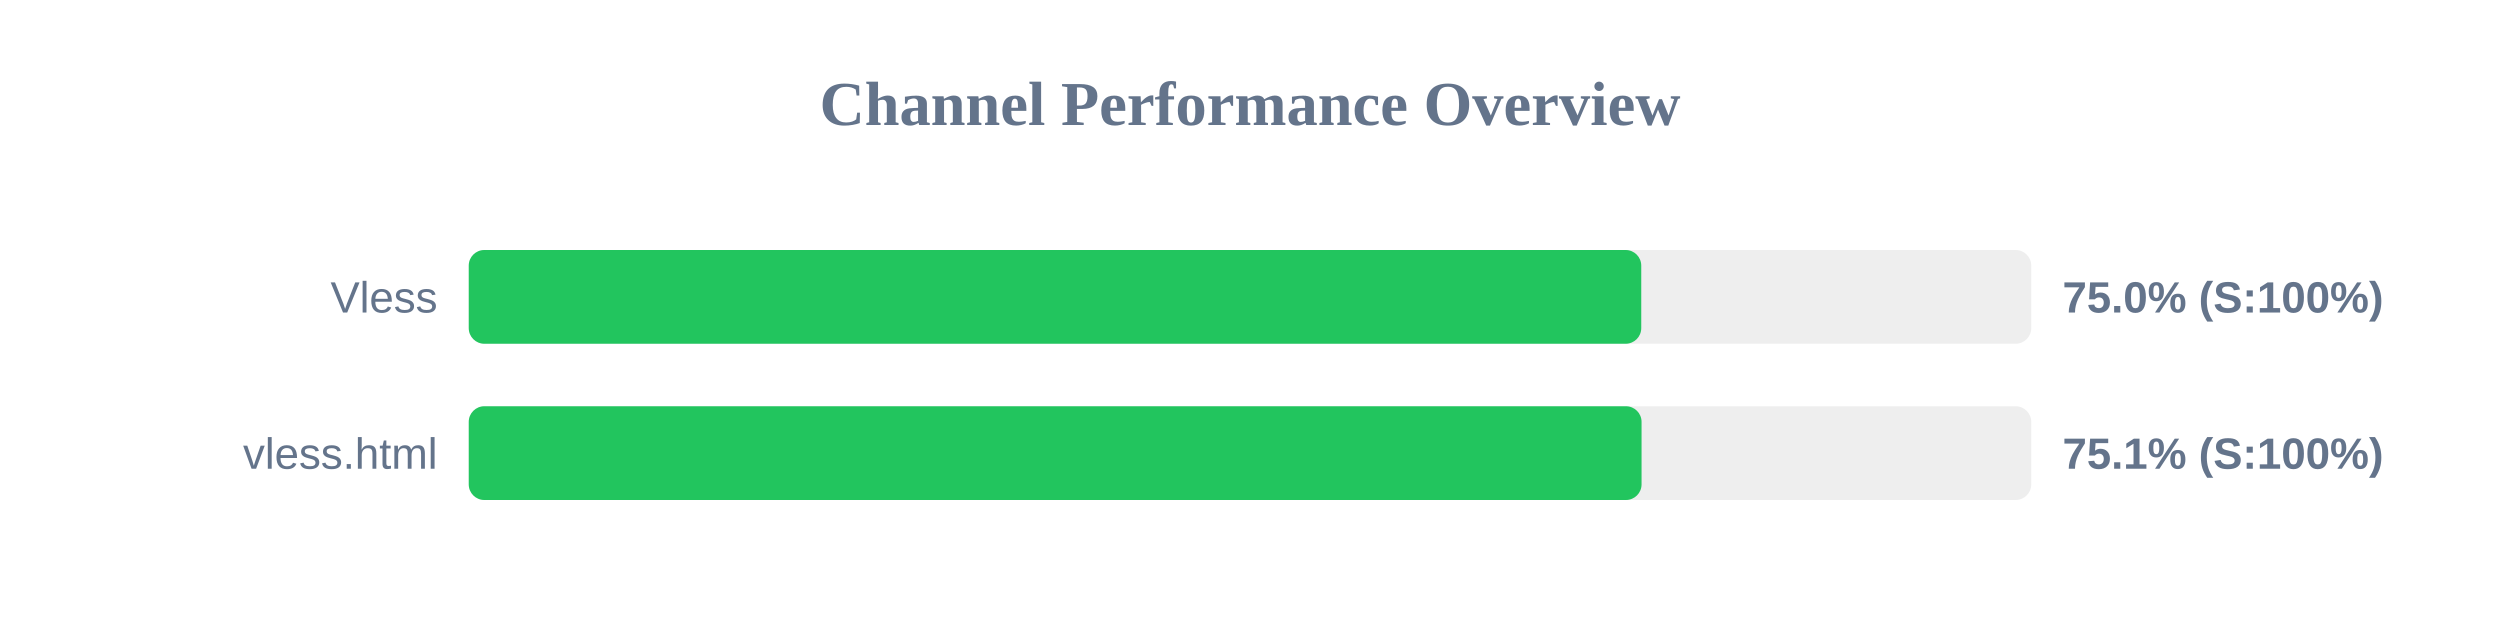
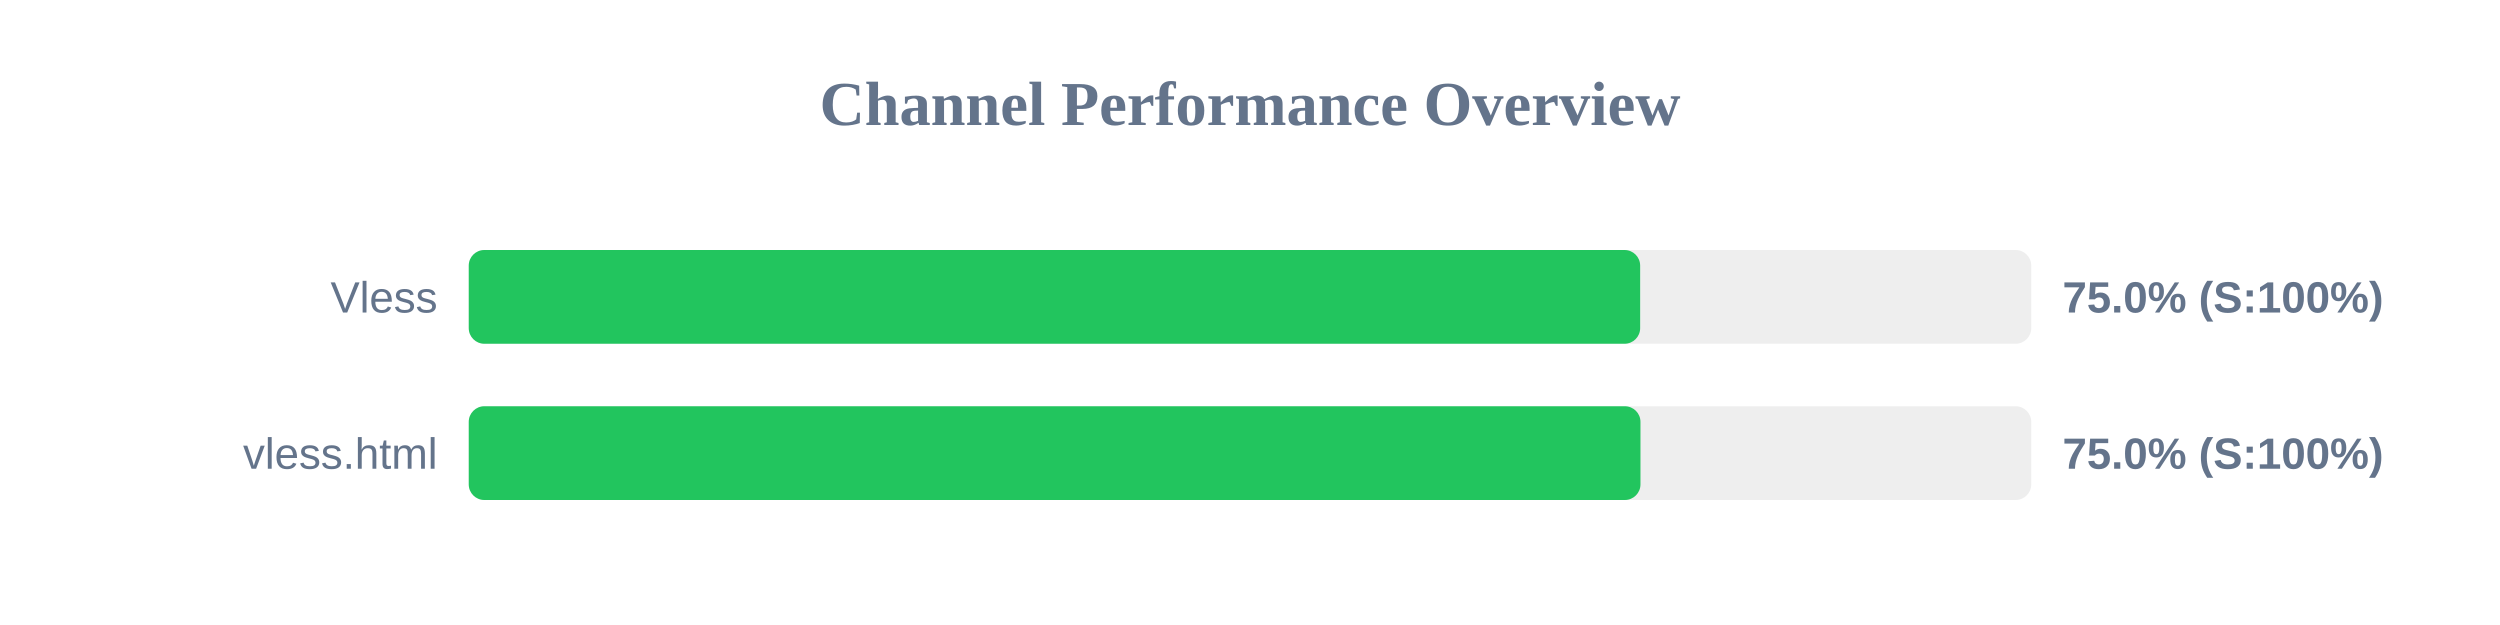
<svg xmlns="http://www.w3.org/2000/svg" width="800" height="200" version="1.1">
  <style>
        .row { font: 14px Arial; fill: #64748b; }
        .score { font: bold 14px Arial; fill: #64748b; }
    </style>
  <text x="400" y="40" text-anchor="middle" font-size="20px" font-weight="bold" fill="#64748b">Channel Performance Overview</text>
  <rect x="150" y="80" width="500" height="30" fill="#eee" rx="5" />
-   <rect x="150" y="80" width="375.2" height="30" fill="#22c55e" rx="5" />
+   <rect x="150" y="80" width="374.85" height="30" fill="#22c55e" rx="5" />
  <text x="140" y="100" text-anchor="end" class="row">Vless</text>
  <text x="660" y="100" text-anchor="start" class="score">75.0% (S:100%)</text>
  <rect x="150" y="130" width="500" height="30" fill="#eee" rx="5" />
-   <rect x="150" y="130" width="375.3" height="30" fill="#22c55e" rx="5" />
+   <rect x="150" y="130" width="374.95" height="30" fill="#22c55e" rx="5" />
  <text x="140" y="150" text-anchor="end" class="row">vless.html</text>
-   <text x="660" y="150" text-anchor="start" class="score">75.1% (S:100%)</text>
+   <text x="660" y="150" text-anchor="start" class="score">75.0% (S:100%)</text>
</svg>
